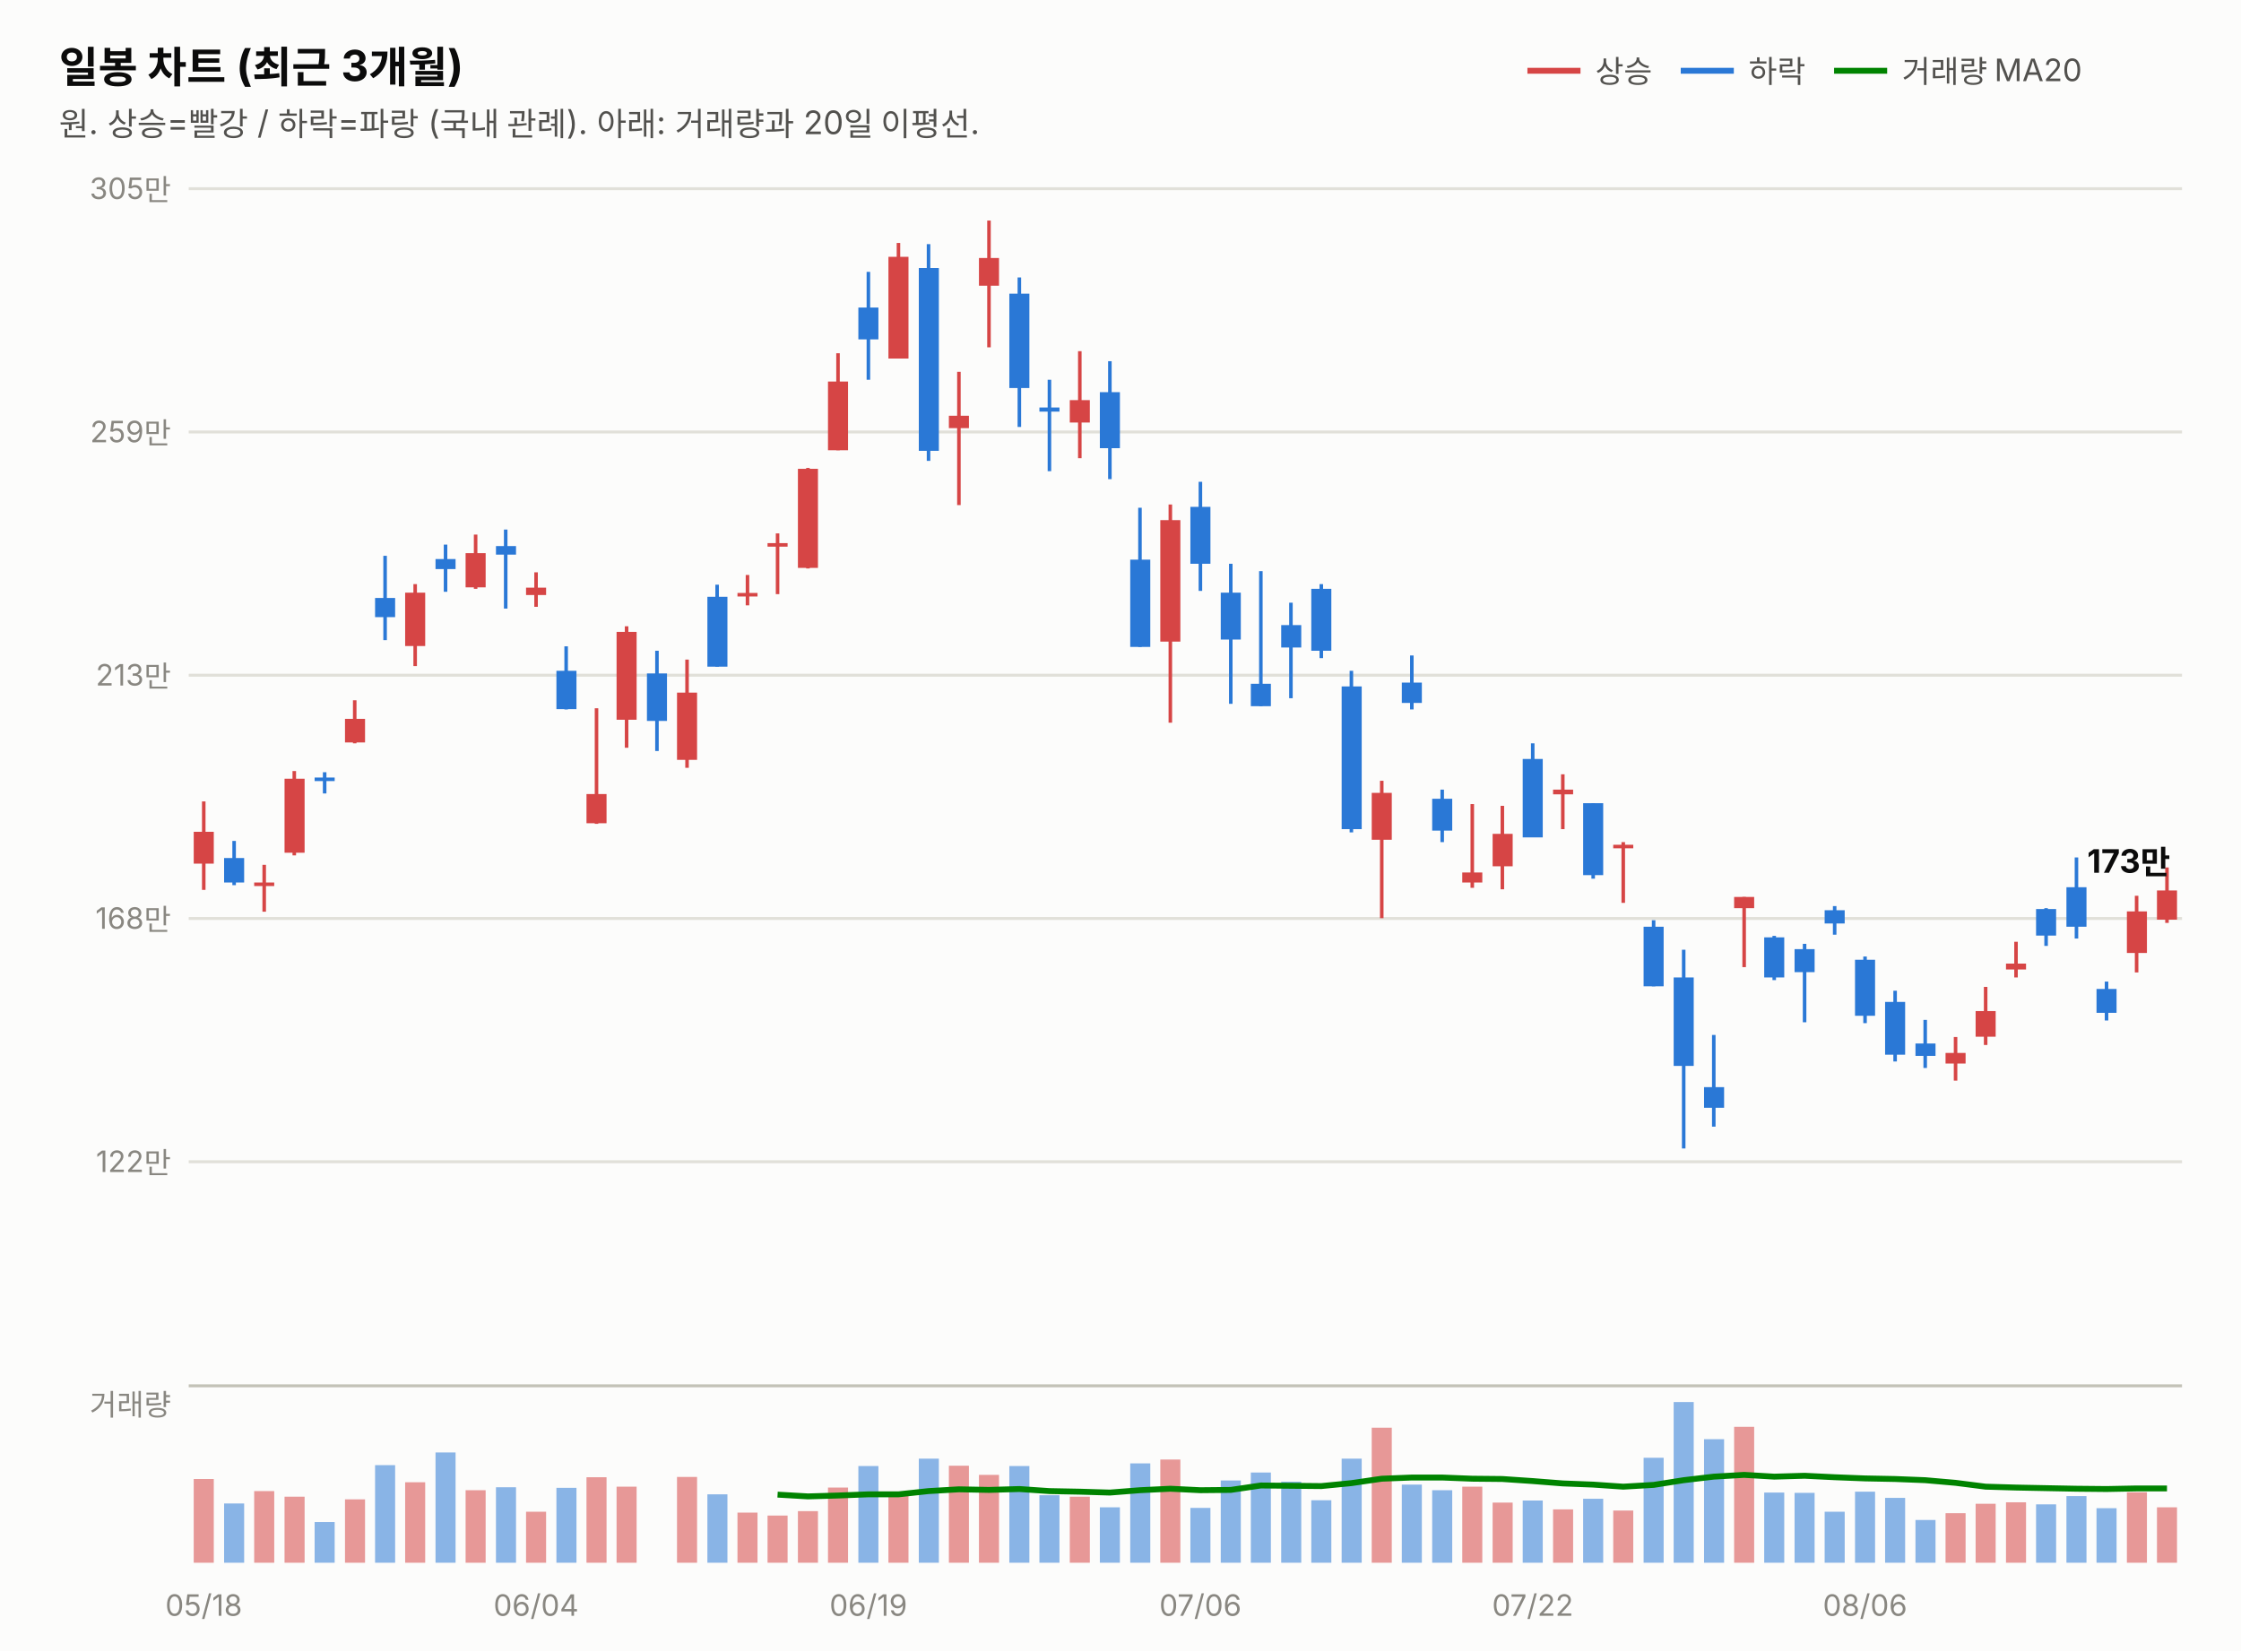
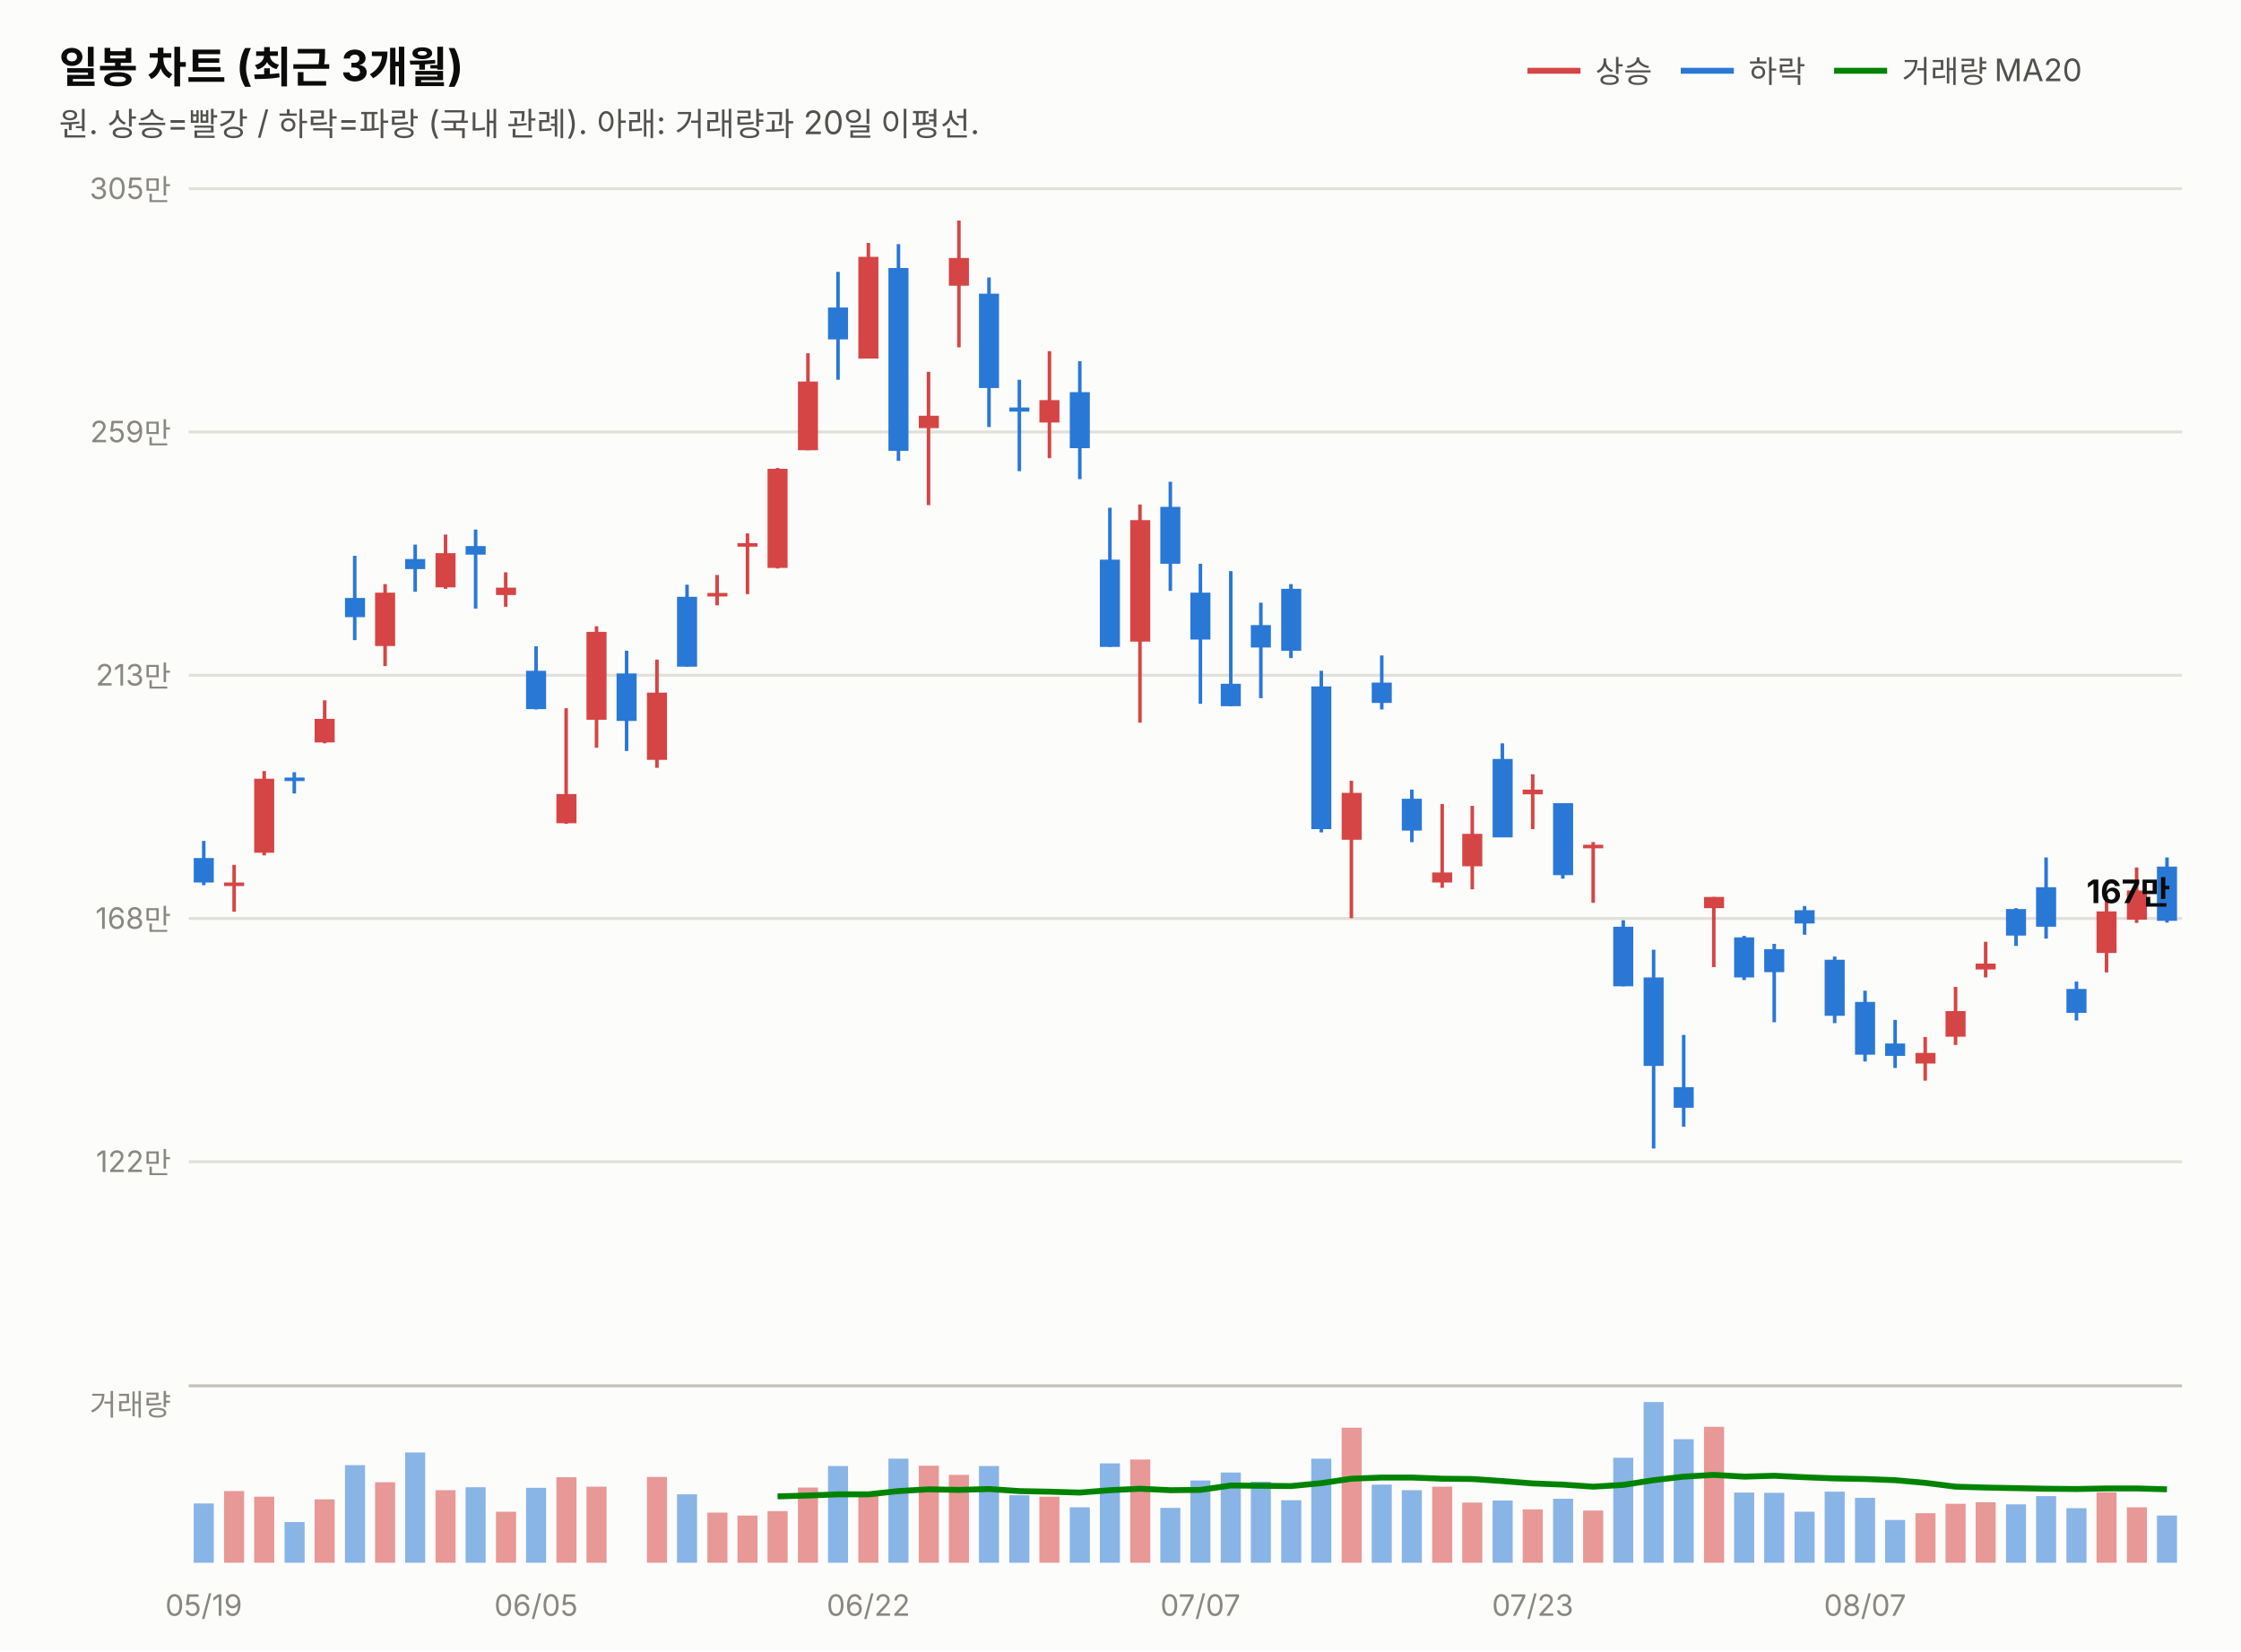
<svg xmlns="http://www.w3.org/2000/svg" width="760" height="560" viewBox="0 0 760 560" font-family="system-ui,-apple-system,&quot;Segoe UI&quot;,&quot;Malgun Gothic&quot;,&quot;Apple SD Gothic Neo&quot;,sans-serif">
  <rect width="760" height="560" fill="#fcfcfb" />
  <text x="20" y="28" font-size="14.5" font-weight="700" fill="#0b0b0b">일봉 차트 (최근 3개월)</text>
  <text x="20" y="46" font-size="11" fill="#52514e">원. 상승=빨강 / 하락=파랑 (국내 관례). 아래: 거래량과 20일 이평선.</text>
  <line x1="518" y1="24" x2="536" y2="24" stroke="#d64545" stroke-width="2" />
  <text x="541" y="28" font-size="10.5" fill="#52514e">상승</text>
  <line x1="570" y1="24" x2="588" y2="24" stroke="#2a78d6" stroke-width="2" />
  <text x="593" y="28" font-size="10.5" fill="#52514e">하락</text>
  <line x1="622" y1="24" x2="640" y2="24" stroke="#008300" stroke-width="2" />
  <text x="645" y="28" font-size="10.5" fill="#52514e">거래량 MA20</text>
  <line x1="64" y1="394.0" x2="740" y2="394.0" stroke="#e1e0d9" stroke-width="1" />
  <text x="58" y="397.5" font-size="10" fill="#898781" text-anchor="end" style="font-variant-numeric:tabular-nums">122만</text>
  <line x1="64" y1="311.5" x2="740" y2="311.5" stroke="#e1e0d9" stroke-width="1" />
  <text x="58" y="315.0" font-size="10" fill="#898781" text-anchor="end" style="font-variant-numeric:tabular-nums">168만</text>
  <line x1="64" y1="229.0" x2="740" y2="229.0" stroke="#e1e0d9" stroke-width="1" />
  <text x="58" y="232.5" font-size="10" fill="#898781" text-anchor="end" style="font-variant-numeric:tabular-nums">213만</text>
  <line x1="64" y1="146.5" x2="740" y2="146.5" stroke="#e1e0d9" stroke-width="1" />
  <text x="58" y="150.0" font-size="10" fill="#898781" text-anchor="end" style="font-variant-numeric:tabular-nums">259만</text>
  <line x1="64" y1="64.0" x2="740" y2="64.0" stroke="#e1e0d9" stroke-width="1" />
  <text x="58" y="67.5" font-size="10" fill="#898781" text-anchor="end" style="font-variant-numeric:tabular-nums">305만</text>
-   <line x1="69.1" y1="271.8" x2="69.1" y2="301.8" stroke="#d64545" stroke-width="1.2" />
-   <rect x="65.7" y="282.1" width="6.8" height="10.8" fill="#d64545" />
-   <line x1="79.4" y1="285.2" x2="79.4" y2="300.2" stroke="#2a78d6" stroke-width="1.2" />
-   <rect x="76.0" y="291.0" width="6.8" height="8.3" fill="#2a78d6" />
-   <line x1="89.6" y1="293.3" x2="89.6" y2="309.2" stroke="#d64545" stroke-width="1.2" />
-   <rect x="86.2" y="299.3" width="6.8" height="1.2" fill="#d64545" />
-   <line x1="99.8" y1="261.5" x2="99.8" y2="290.1" stroke="#d64545" stroke-width="1.2" />
-   <rect x="96.5" y="264.1" width="6.8" height="25.1" fill="#d64545" />
-   <line x1="110.1" y1="261.9" x2="110.1" y2="269.1" stroke="#2a78d6" stroke-width="1.2" />
-   <rect x="106.7" y="263.7" width="6.8" height="1.2" fill="#2a78d6" />
-   <line x1="120.3" y1="237.5" x2="120.3" y2="252.1" stroke="#d64545" stroke-width="1.2" />
-   <rect x="117.0" y="243.8" width="6.8" height="8.0" fill="#d64545" />
-   <line x1="130.6" y1="188.5" x2="130.6" y2="217.1" stroke="#2a78d6" stroke-width="1.2" />
-   <rect x="127.2" y="202.8" width="6.8" height="6.5" fill="#2a78d6" />
-   <line x1="140.8" y1="198.1" x2="140.8" y2="225.9" stroke="#d64545" stroke-width="1.2" />
-   <rect x="137.4" y="201.0" width="6.8" height="18.1" fill="#d64545" />
-   <line x1="151.1" y1="184.7" x2="151.1" y2="200.7" stroke="#2a78d6" stroke-width="1.2" />
-   <rect x="147.7" y="189.6" width="6.8" height="3.4" fill="#2a78d6" />
-   <line x1="161.3" y1="181.3" x2="161.3" y2="199.7" stroke="#d64545" stroke-width="1.2" />
-   <rect x="157.9" y="187.6" width="6.8" height="11.6" fill="#d64545" />
-   <line x1="171.5" y1="179.6" x2="171.5" y2="206.4" stroke="#2a78d6" stroke-width="1.2" />
-   <rect x="168.2" y="185.2" width="6.8" height="2.9" fill="#2a78d6" />
-   <line x1="181.8" y1="194.1" x2="181.8" y2="205.8" stroke="#d64545" stroke-width="1.2" />
-   <rect x="178.4" y="199.3" width="6.8" height="2.5" fill="#d64545" />
-   <line x1="192.0" y1="219.2" x2="192.0" y2="240.6" stroke="#2a78d6" stroke-width="1.2" />
-   <rect x="188.7" y="227.5" width="6.8" height="13.0" fill="#2a78d6" />
-   <line x1="202.3" y1="240.2" x2="202.3" y2="279.4" stroke="#d64545" stroke-width="1.2" />
-   <rect x="198.9" y="269.3" width="6.8" height="9.9" fill="#d64545" />
-   <line x1="212.5" y1="212.4" x2="212.5" y2="253.6" stroke="#d64545" stroke-width="1.2" />
-   <rect x="209.1" y="214.3" width="6.8" height="29.8" fill="#d64545" />
-   <line x1="222.8" y1="220.7" x2="222.8" y2="254.7" stroke="#2a78d6" stroke-width="1.2" />
-   <rect x="219.4" y="228.4" width="6.8" height="16.1" fill="#2a78d6" />
-   <line x1="233.0" y1="223.7" x2="233.0" y2="260.4" stroke="#d64545" stroke-width="1.2" />
-   <rect x="229.6" y="234.9" width="6.8" height="22.8" fill="#d64545" />
-   <line x1="243.2" y1="198.3" x2="243.2" y2="226.1" stroke="#2a78d6" stroke-width="1.2" />
-   <rect x="239.9" y="202.4" width="6.8" height="23.7" fill="#2a78d6" />
-   <line x1="253.5" y1="195.0" x2="253.5" y2="205.3" stroke="#d64545" stroke-width="1.2" />
-   <rect x="250.1" y="201.1" width="6.8" height="1.2" fill="#d64545" />
-   <line x1="263.7" y1="180.9" x2="263.7" y2="201.5" stroke="#d64545" stroke-width="1.2" />
-   <rect x="260.3" y="184.2" width="6.8" height="1.2" fill="#d64545" />
-   <line x1="274.0" y1="158.7" x2="274.0" y2="192.8" stroke="#d64545" stroke-width="1.2" />
-   <rect x="270.6" y="159.0" width="6.8" height="33.6" fill="#d64545" />
-   <line x1="284.2" y1="119.8" x2="284.2" y2="152.7" stroke="#d64545" stroke-width="1.2" />
-   <rect x="280.8" y="129.4" width="6.8" height="23.3" fill="#d64545" />
-   <line x1="294.5" y1="92.2" x2="294.5" y2="128.8" stroke="#2a78d6" stroke-width="1.2" />
-   <rect x="291.1" y="104.3" width="6.8" height="10.8" fill="#2a78d6" />
-   <line x1="304.7" y1="82.4" x2="304.7" y2="121.6" stroke="#d64545" stroke-width="1.2" />
-   <rect x="301.3" y="87.1" width="6.8" height="34.5" fill="#d64545" />
-   <line x1="314.9" y1="82.8" x2="314.9" y2="156.3" stroke="#2a78d6" stroke-width="1.2" />
-   <rect x="311.6" y="90.9" width="6.8" height="62.0" fill="#2a78d6" />
-   <line x1="325.2" y1="126.1" x2="325.2" y2="171.3" stroke="#d64545" stroke-width="1.2" />
-   <rect x="321.8" y="141.0" width="6.8" height="4.2" fill="#d64545" />
-   <line x1="335.4" y1="74.8" x2="335.4" y2="117.8" stroke="#d64545" stroke-width="1.2" />
-   <rect x="332.0" y="87.5" width="6.8" height="9.4" fill="#d64545" />
-   <line x1="345.7" y1="94.1" x2="345.7" y2="144.8" stroke="#2a78d6" stroke-width="1.2" />
-   <rect x="342.3" y="99.6" width="6.8" height="32.0" fill="#2a78d6" />
-   <line x1="355.9" y1="128.8" x2="355.9" y2="159.8" stroke="#2a78d6" stroke-width="1.2" />
-   <rect x="352.5" y="138.2" width="6.8" height="1.4" fill="#2a78d6" />
-   <line x1="366.2" y1="119.1" x2="366.2" y2="155.4" stroke="#d64545" stroke-width="1.2" />
-   <rect x="362.8" y="135.7" width="6.8" height="7.6" fill="#d64545" />
-   <line x1="376.4" y1="122.5" x2="376.4" y2="162.5" stroke="#2a78d6" stroke-width="1.2" />
-   <rect x="373.0" y="133.0" width="6.8" height="19.0" fill="#2a78d6" />
-   <line x1="386.6" y1="172.2" x2="386.6" y2="219.4" stroke="#2a78d6" stroke-width="1.2" />
-   <rect x="383.3" y="189.8" width="6.8" height="29.6" fill="#2a78d6" />
-   <line x1="396.9" y1="171.1" x2="396.9" y2="245.1" stroke="#d64545" stroke-width="1.2" />
-   <rect x="393.5" y="176.4" width="6.8" height="41.2" fill="#d64545" />
-   <line x1="407.1" y1="163.4" x2="407.1" y2="200.4" stroke="#2a78d6" stroke-width="1.2" />
-   <rect x="403.7" y="171.9" width="6.8" height="19.3" fill="#2a78d6" />
-   <line x1="417.4" y1="191.2" x2="417.4" y2="238.7" stroke="#2a78d6" stroke-width="1.2" />
-   <rect x="414.0" y="201.0" width="6.8" height="15.9" fill="#2a78d6" />
-   <line x1="427.6" y1="193.7" x2="427.6" y2="239.5" stroke="#2a78d6" stroke-width="1.2" />
-   <rect x="424.2" y="231.9" width="6.8" height="7.6" fill="#2a78d6" />
-   <line x1="437.8" y1="204.4" x2="437.8" y2="236.8" stroke="#2a78d6" stroke-width="1.2" />
-   <rect x="434.5" y="212.0" width="6.8" height="7.6" fill="#2a78d6" />
-   <line x1="448.1" y1="198.1" x2="448.1" y2="223.2" stroke="#2a78d6" stroke-width="1.2" />
-   <rect x="444.7" y="199.7" width="6.8" height="21.0" fill="#2a78d6" />
-   <line x1="458.3" y1="227.5" x2="458.3" y2="282.3" stroke="#2a78d6" stroke-width="1.2" />
-   <rect x="455.0" y="232.8" width="6.8" height="48.4" fill="#2a78d6" />
-   <line x1="468.6" y1="264.8" x2="468.6" y2="311.4" stroke="#d64545" stroke-width="1.2" />
-   <rect x="465.2" y="268.9" width="6.8" height="15.9" fill="#d64545" />
-   <line x1="478.8" y1="222.3" x2="478.8" y2="240.6" stroke="#2a78d6" stroke-width="1.2" />
-   <rect x="475.4" y="231.5" width="6.8" height="6.9" fill="#2a78d6" />
-   <line x1="489.1" y1="267.8" x2="489.1" y2="285.6" stroke="#2a78d6" stroke-width="1.2" />
-   <rect x="485.7" y="270.9" width="6.8" height="10.8" fill="#2a78d6" />
-   <line x1="499.3" y1="272.7" x2="499.3" y2="301.1" stroke="#d64545" stroke-width="1.2" />
-   <rect x="495.9" y="295.9" width="6.8" height="3.4" fill="#d64545" />
-   <line x1="509.5" y1="273.3" x2="509.5" y2="301.6" stroke="#d64545" stroke-width="1.2" />
-   <rect x="506.2" y="282.8" width="6.8" height="11.0" fill="#d64545" />
-   <line x1="519.8" y1="252.1" x2="519.8" y2="283.9" stroke="#2a78d6" stroke-width="1.2" />
-   <rect x="516.4" y="257.4" width="6.8" height="26.6" fill="#2a78d6" />
-   <line x1="530.0" y1="262.6" x2="530.0" y2="281.2" stroke="#d64545" stroke-width="1.2" />
-   <rect x="526.7" y="267.8" width="6.8" height="1.6" fill="#d64545" />
-   <line x1="540.3" y1="272.4" x2="540.3" y2="298.0" stroke="#2a78d6" stroke-width="1.2" />
-   <rect x="536.9" y="272.4" width="6.8" height="24.4" fill="#2a78d6" />
-   <line x1="550.5" y1="285.6" x2="550.5" y2="306.2" stroke="#d64545" stroke-width="1.2" />
-   <rect x="547.1" y="286.5" width="6.8" height="1.2" fill="#d64545" />
-   <line x1="560.8" y1="312.1" x2="560.8" y2="334.5" stroke="#2a78d6" stroke-width="1.2" />
-   <rect x="557.4" y="314.3" width="6.8" height="20.2" fill="#2a78d6" />
-   <line x1="571.0" y1="322.1" x2="571.0" y2="389.5" stroke="#2a78d6" stroke-width="1.2" />
-   <rect x="567.6" y="331.5" width="6.8" height="30.0" fill="#2a78d6" />
-   <line x1="581.2" y1="351.0" x2="581.2" y2="382.1" stroke="#2a78d6" stroke-width="1.2" />
-   <rect x="577.9" y="368.7" width="6.8" height="7.0" fill="#2a78d6" />
-   <line x1="591.5" y1="304.2" x2="591.5" y2="328.0" stroke="#d64545" stroke-width="1.2" />
-   <rect x="588.1" y="304.2" width="6.8" height="3.8" fill="#d64545" />
-   <line x1="601.7" y1="317.4" x2="601.7" y2="332.4" stroke="#2a78d6" stroke-width="1.2" />
-   <rect x="598.3" y="317.9" width="6.8" height="13.6" fill="#2a78d6" />
-   <line x1="612.0" y1="320.1" x2="612.0" y2="346.7" stroke="#2a78d6" stroke-width="1.2" />
-   <rect x="608.6" y="321.9" width="6.8" height="7.8" fill="#2a78d6" />
-   <line x1="622.2" y1="307.3" x2="622.2" y2="317.0" stroke="#2a78d6" stroke-width="1.2" />
-   <rect x="618.8" y="308.7" width="6.8" height="4.5" fill="#2a78d6" />
-   <line x1="632.5" y1="324.4" x2="632.5" y2="347.0" stroke="#2a78d6" stroke-width="1.2" />
-   <rect x="629.1" y="325.5" width="6.8" height="19.0" fill="#2a78d6" />
-   <line x1="642.7" y1="336.0" x2="642.7" y2="360.0" stroke="#2a78d6" stroke-width="1.2" />
-   <rect x="639.3" y="339.8" width="6.8" height="17.9" fill="#2a78d6" />
-   <line x1="652.9" y1="345.9" x2="652.9" y2="362.2" stroke="#2a78d6" stroke-width="1.2" />
-   <rect x="649.6" y="353.9" width="6.8" height="4.2" fill="#2a78d6" />
-   <line x1="663.2" y1="351.7" x2="663.2" y2="366.5" stroke="#d64545" stroke-width="1.2" />
-   <rect x="659.8" y="357.1" width="6.8" height="3.6" fill="#d64545" />
-   <line x1="673.4" y1="334.7" x2="673.4" y2="354.4" stroke="#d64545" stroke-width="1.2" />
-   <rect x="670.0" y="342.9" width="6.8" height="8.7" fill="#d64545" />
-   <line x1="683.7" y1="319.4" x2="683.7" y2="331.5" stroke="#d64545" stroke-width="1.2" />
-   <rect x="680.3" y="326.8" width="6.8" height="2.0" fill="#d64545" />
-   <line x1="693.9" y1="308.0" x2="693.9" y2="320.8" stroke="#2a78d6" stroke-width="1.2" />
-   <rect x="690.5" y="308.3" width="6.8" height="9.0" fill="#2a78d6" />
-   <line x1="704.2" y1="290.8" x2="704.2" y2="318.3" stroke="#2a78d6" stroke-width="1.2" />
-   <rect x="700.8" y="300.9" width="6.8" height="13.4" fill="#2a78d6" />
-   <line x1="714.4" y1="332.9" x2="714.4" y2="346.1" stroke="#2a78d6" stroke-width="1.2" />
-   <rect x="711.0" y="335.4" width="6.8" height="8.1" fill="#2a78d6" />
-   <line x1="724.6" y1="303.8" x2="724.6" y2="329.8" stroke="#d64545" stroke-width="1.2" />
-   <rect x="721.3" y="309.1" width="6.8" height="14.1" fill="#d64545" />
-   <line x1="734.9" y1="294.2" x2="734.9" y2="313.0" stroke="#d64545" stroke-width="1.2" />
-   <rect x="731.5" y="302.0" width="6.8" height="9.9" fill="#d64545" />
-   <text x="736" y="296.0" font-size="11" font-weight="700" fill="#0b0b0b" text-anchor="end" style="font-variant-numeric:tabular-nums">173만</text>
+   <line x1="69.1" y1="285.2" x2="69.1" y2="300.2" stroke="#2a78d6" stroke-width="1.2" />
+   <rect x="65.7" y="291.0" width="6.8" height="8.3" fill="#2a78d6" />
+   <line x1="79.4" y1="293.3" x2="79.4" y2="309.2" stroke="#d64545" stroke-width="1.2" />
+   <rect x="76.0" y="299.3" width="6.8" height="1.2" fill="#d64545" />
+   <line x1="89.6" y1="261.5" x2="89.6" y2="290.1" stroke="#d64545" stroke-width="1.2" />
+   <rect x="86.2" y="264.1" width="6.8" height="25.1" fill="#d64545" />
+   <line x1="99.8" y1="261.9" x2="99.8" y2="269.1" stroke="#2a78d6" stroke-width="1.2" />
+   <rect x="96.5" y="263.7" width="6.8" height="1.2" fill="#2a78d6" />
+   <line x1="110.1" y1="237.5" x2="110.1" y2="252.1" stroke="#d64545" stroke-width="1.2" />
+   <rect x="106.7" y="243.8" width="6.8" height="8.0" fill="#d64545" />
+   <line x1="120.3" y1="188.5" x2="120.3" y2="217.1" stroke="#2a78d6" stroke-width="1.2" />
+   <rect x="117.0" y="202.8" width="6.8" height="6.5" fill="#2a78d6" />
+   <line x1="130.6" y1="198.1" x2="130.6" y2="225.9" stroke="#d64545" stroke-width="1.2" />
+   <rect x="127.2" y="201.0" width="6.8" height="18.1" fill="#d64545" />
+   <line x1="140.8" y1="184.7" x2="140.8" y2="200.7" stroke="#2a78d6" stroke-width="1.2" />
+   <rect x="137.4" y="189.6" width="6.8" height="3.4" fill="#2a78d6" />
+   <line x1="151.1" y1="181.3" x2="151.1" y2="199.7" stroke="#d64545" stroke-width="1.2" />
+   <rect x="147.7" y="187.6" width="6.8" height="11.6" fill="#d64545" />
+   <line x1="161.3" y1="179.6" x2="161.3" y2="206.4" stroke="#2a78d6" stroke-width="1.2" />
+   <rect x="157.9" y="185.2" width="6.8" height="2.9" fill="#2a78d6" />
+   <line x1="171.5" y1="194.1" x2="171.5" y2="205.8" stroke="#d64545" stroke-width="1.2" />
+   <rect x="168.2" y="199.3" width="6.8" height="2.5" fill="#d64545" />
+   <line x1="181.8" y1="219.2" x2="181.8" y2="240.6" stroke="#2a78d6" stroke-width="1.2" />
+   <rect x="178.4" y="227.5" width="6.8" height="13.0" fill="#2a78d6" />
+   <line x1="192.0" y1="240.2" x2="192.0" y2="279.4" stroke="#d64545" stroke-width="1.2" />
+   <rect x="188.7" y="269.3" width="6.8" height="9.9" fill="#d64545" />
+   <line x1="202.3" y1="212.4" x2="202.3" y2="253.6" stroke="#d64545" stroke-width="1.2" />
+   <rect x="198.9" y="214.3" width="6.8" height="29.8" fill="#d64545" />
+   <line x1="212.5" y1="220.7" x2="212.5" y2="254.7" stroke="#2a78d6" stroke-width="1.2" />
+   <rect x="209.1" y="228.4" width="6.8" height="16.1" fill="#2a78d6" />
+   <line x1="222.8" y1="223.7" x2="222.8" y2="260.4" stroke="#d64545" stroke-width="1.2" />
+   <rect x="219.4" y="234.9" width="6.8" height="22.8" fill="#d64545" />
+   <line x1="233.0" y1="198.3" x2="233.0" y2="226.1" stroke="#2a78d6" stroke-width="1.2" />
+   <rect x="229.6" y="202.4" width="6.8" height="23.7" fill="#2a78d6" />
+   <line x1="243.2" y1="195.0" x2="243.2" y2="205.3" stroke="#d64545" stroke-width="1.2" />
+   <rect x="239.9" y="201.1" width="6.8" height="1.2" fill="#d64545" />
+   <line x1="253.5" y1="180.9" x2="253.5" y2="201.5" stroke="#d64545" stroke-width="1.2" />
+   <rect x="250.1" y="184.2" width="6.8" height="1.2" fill="#d64545" />
+   <line x1="263.7" y1="158.7" x2="263.7" y2="192.8" stroke="#d64545" stroke-width="1.2" />
+   <rect x="260.3" y="159.0" width="6.8" height="33.6" fill="#d64545" />
+   <line x1="274.0" y1="119.8" x2="274.0" y2="152.7" stroke="#d64545" stroke-width="1.2" />
+   <rect x="270.6" y="129.4" width="6.8" height="23.3" fill="#d64545" />
+   <line x1="284.2" y1="92.2" x2="284.2" y2="128.8" stroke="#2a78d6" stroke-width="1.2" />
+   <rect x="280.8" y="104.3" width="6.8" height="10.8" fill="#2a78d6" />
+   <line x1="294.5" y1="82.4" x2="294.5" y2="121.6" stroke="#d64545" stroke-width="1.2" />
+   <rect x="291.1" y="87.1" width="6.8" height="34.5" fill="#d64545" />
+   <line x1="304.7" y1="82.8" x2="304.7" y2="156.3" stroke="#2a78d6" stroke-width="1.2" />
+   <rect x="301.3" y="90.9" width="6.8" height="62.0" fill="#2a78d6" />
+   <line x1="314.9" y1="126.1" x2="314.9" y2="171.3" stroke="#d64545" stroke-width="1.2" />
+   <rect x="311.6" y="141.0" width="6.8" height="4.2" fill="#d64545" />
+   <line x1="325.2" y1="74.8" x2="325.2" y2="117.8" stroke="#d64545" stroke-width="1.2" />
+   <rect x="321.8" y="87.5" width="6.8" height="9.4" fill="#d64545" />
+   <line x1="335.4" y1="94.1" x2="335.4" y2="144.8" stroke="#2a78d6" stroke-width="1.2" />
+   <rect x="332.0" y="99.6" width="6.8" height="32.0" fill="#2a78d6" />
+   <line x1="345.7" y1="128.8" x2="345.7" y2="159.8" stroke="#2a78d6" stroke-width="1.2" />
+   <rect x="342.3" y="138.2" width="6.8" height="1.4" fill="#2a78d6" />
+   <line x1="355.9" y1="119.1" x2="355.9" y2="155.4" stroke="#d64545" stroke-width="1.2" />
+   <rect x="352.5" y="135.7" width="6.8" height="7.6" fill="#d64545" />
+   <line x1="366.2" y1="122.5" x2="366.2" y2="162.5" stroke="#2a78d6" stroke-width="1.2" />
+   <rect x="362.8" y="133.0" width="6.8" height="19.0" fill="#2a78d6" />
+   <line x1="376.4" y1="172.2" x2="376.4" y2="219.4" stroke="#2a78d6" stroke-width="1.2" />
+   <rect x="373.0" y="189.8" width="6.8" height="29.6" fill="#2a78d6" />
+   <line x1="386.6" y1="171.1" x2="386.6" y2="245.1" stroke="#d64545" stroke-width="1.2" />
+   <rect x="383.3" y="176.4" width="6.8" height="41.2" fill="#d64545" />
+   <line x1="396.9" y1="163.4" x2="396.9" y2="200.4" stroke="#2a78d6" stroke-width="1.2" />
+   <rect x="393.5" y="171.9" width="6.8" height="19.3" fill="#2a78d6" />
+   <line x1="407.1" y1="191.2" x2="407.1" y2="238.7" stroke="#2a78d6" stroke-width="1.2" />
+   <rect x="403.7" y="201.0" width="6.8" height="15.9" fill="#2a78d6" />
+   <line x1="417.4" y1="193.7" x2="417.4" y2="239.5" stroke="#2a78d6" stroke-width="1.2" />
+   <rect x="414.0" y="231.9" width="6.8" height="7.6" fill="#2a78d6" />
+   <line x1="427.6" y1="204.4" x2="427.6" y2="236.8" stroke="#2a78d6" stroke-width="1.2" />
+   <rect x="424.2" y="212.0" width="6.8" height="7.6" fill="#2a78d6" />
+   <line x1="437.8" y1="198.1" x2="437.8" y2="223.2" stroke="#2a78d6" stroke-width="1.2" />
+   <rect x="434.5" y="199.7" width="6.8" height="21.0" fill="#2a78d6" />
+   <line x1="448.1" y1="227.5" x2="448.1" y2="282.3" stroke="#2a78d6" stroke-width="1.2" />
+   <rect x="444.7" y="232.8" width="6.8" height="48.4" fill="#2a78d6" />
+   <line x1="458.3" y1="264.8" x2="458.3" y2="311.4" stroke="#d64545" stroke-width="1.2" />
+   <rect x="455.0" y="268.9" width="6.8" height="15.9" fill="#d64545" />
+   <line x1="468.6" y1="222.3" x2="468.6" y2="240.6" stroke="#2a78d6" stroke-width="1.2" />
+   <rect x="465.2" y="231.5" width="6.8" height="6.9" fill="#2a78d6" />
+   <line x1="478.8" y1="267.8" x2="478.8" y2="285.6" stroke="#2a78d6" stroke-width="1.2" />
+   <rect x="475.4" y="270.9" width="6.8" height="10.8" fill="#2a78d6" />
+   <line x1="489.1" y1="272.7" x2="489.1" y2="301.1" stroke="#d64545" stroke-width="1.2" />
+   <rect x="485.7" y="295.9" width="6.8" height="3.4" fill="#d64545" />
+   <line x1="499.3" y1="273.3" x2="499.3" y2="301.6" stroke="#d64545" stroke-width="1.2" />
+   <rect x="495.9" y="282.8" width="6.8" height="11.0" fill="#d64545" />
+   <line x1="509.5" y1="252.1" x2="509.5" y2="283.9" stroke="#2a78d6" stroke-width="1.2" />
+   <rect x="506.2" y="257.4" width="6.8" height="26.6" fill="#2a78d6" />
+   <line x1="519.8" y1="262.6" x2="519.8" y2="281.2" stroke="#d64545" stroke-width="1.2" />
+   <rect x="516.4" y="267.8" width="6.8" height="1.6" fill="#d64545" />
+   <line x1="530.0" y1="272.4" x2="530.0" y2="298.0" stroke="#2a78d6" stroke-width="1.2" />
+   <rect x="526.7" y="272.4" width="6.8" height="24.4" fill="#2a78d6" />
+   <line x1="540.3" y1="285.6" x2="540.3" y2="306.2" stroke="#d64545" stroke-width="1.2" />
+   <rect x="536.9" y="286.5" width="6.8" height="1.2" fill="#d64545" />
+   <line x1="550.5" y1="312.1" x2="550.5" y2="334.5" stroke="#2a78d6" stroke-width="1.2" />
+   <rect x="547.1" y="314.3" width="6.8" height="20.2" fill="#2a78d6" />
+   <line x1="560.8" y1="322.1" x2="560.8" y2="389.5" stroke="#2a78d6" stroke-width="1.2" />
+   <rect x="557.4" y="331.5" width="6.8" height="30.0" fill="#2a78d6" />
+   <line x1="571.0" y1="351.0" x2="571.0" y2="382.1" stroke="#2a78d6" stroke-width="1.2" />
+   <rect x="567.6" y="368.7" width="6.8" height="7.0" fill="#2a78d6" />
+   <line x1="581.2" y1="304.2" x2="581.2" y2="328.0" stroke="#d64545" stroke-width="1.2" />
+   <rect x="577.9" y="304.2" width="6.8" height="3.8" fill="#d64545" />
+   <line x1="591.5" y1="317.4" x2="591.5" y2="332.4" stroke="#2a78d6" stroke-width="1.2" />
+   <rect x="588.1" y="317.9" width="6.8" height="13.6" fill="#2a78d6" />
+   <line x1="601.7" y1="320.1" x2="601.7" y2="346.7" stroke="#2a78d6" stroke-width="1.2" />
+   <rect x="598.3" y="321.9" width="6.8" height="7.8" fill="#2a78d6" />
+   <line x1="612.0" y1="307.3" x2="612.0" y2="317.0" stroke="#2a78d6" stroke-width="1.2" />
+   <rect x="608.6" y="308.7" width="6.8" height="4.5" fill="#2a78d6" />
+   <line x1="622.2" y1="324.4" x2="622.2" y2="347.0" stroke="#2a78d6" stroke-width="1.2" />
+   <rect x="618.8" y="325.5" width="6.8" height="19.0" fill="#2a78d6" />
+   <line x1="632.5" y1="336.0" x2="632.5" y2="360.0" stroke="#2a78d6" stroke-width="1.2" />
+   <rect x="629.1" y="339.8" width="6.8" height="17.9" fill="#2a78d6" />
+   <line x1="642.7" y1="345.9" x2="642.7" y2="362.2" stroke="#2a78d6" stroke-width="1.2" />
+   <rect x="639.3" y="353.9" width="6.8" height="4.2" fill="#2a78d6" />
+   <line x1="652.9" y1="351.7" x2="652.9" y2="366.5" stroke="#d64545" stroke-width="1.2" />
+   <rect x="649.6" y="357.1" width="6.8" height="3.6" fill="#d64545" />
+   <line x1="663.2" y1="334.7" x2="663.2" y2="354.4" stroke="#d64545" stroke-width="1.2" />
+   <rect x="659.8" y="342.9" width="6.8" height="8.7" fill="#d64545" />
+   <line x1="673.4" y1="319.4" x2="673.4" y2="331.5" stroke="#d64545" stroke-width="1.2" />
+   <rect x="670.0" y="326.8" width="6.8" height="2.0" fill="#d64545" />
+   <line x1="683.7" y1="308.0" x2="683.7" y2="320.8" stroke="#2a78d6" stroke-width="1.2" />
+   <rect x="680.3" y="308.3" width="6.8" height="9.0" fill="#2a78d6" />
+   <line x1="693.9" y1="290.8" x2="693.9" y2="318.3" stroke="#2a78d6" stroke-width="1.2" />
+   <rect x="690.5" y="300.9" width="6.8" height="13.4" fill="#2a78d6" />
+   <line x1="704.2" y1="332.9" x2="704.2" y2="346.1" stroke="#2a78d6" stroke-width="1.2" />
+   <rect x="700.8" y="335.4" width="6.8" height="8.1" fill="#2a78d6" />
+   <line x1="714.4" y1="303.8" x2="714.4" y2="329.8" stroke="#d64545" stroke-width="1.2" />
+   <rect x="711.0" y="309.1" width="6.8" height="14.1" fill="#d64545" />
+   <line x1="724.6" y1="294.2" x2="724.6" y2="313.0" stroke="#d64545" stroke-width="1.2" />
+   <rect x="721.3" y="302.0" width="6.8" height="9.9" fill="#d64545" />
+   <line x1="734.9" y1="290.8" x2="734.9" y2="312.9" stroke="#2a78d6" stroke-width="1.2" />
+   <rect x="731.5" y="293.9" width="6.8" height="18.4" fill="#2a78d6" />
+   <text x="736" y="306.3" font-size="11" font-weight="700" fill="#0b0b0b" text-anchor="end" style="font-variant-numeric:tabular-nums">167만</text>
  <line x1="64" y1="470" x2="740" y2="470" stroke="#c3c2b7" stroke-width="1" />
  <text x="58" y="480" font-size="10" fill="#898781" text-anchor="end">거래량</text>
-   <rect x="65.7" y="501.6" width="6.8" height="28.4" fill="#d64545" opacity="0.55" />
-   <rect x="76.0" y="509.9" width="6.8" height="20.1" fill="#2a78d6" opacity="0.55" />
-   <rect x="86.2" y="505.7" width="6.8" height="24.3" fill="#d64545" opacity="0.55" />
-   <rect x="96.5" y="507.6" width="6.8" height="22.4" fill="#d64545" opacity="0.55" />
-   <rect x="106.7" y="516.2" width="6.8" height="13.8" fill="#2a78d6" opacity="0.55" />
-   <rect x="117.0" y="508.5" width="6.8" height="21.5" fill="#d64545" opacity="0.55" />
-   <rect x="127.2" y="496.9" width="6.8" height="33.1" fill="#2a78d6" opacity="0.55" />
-   <rect x="137.4" y="502.7" width="6.8" height="27.3" fill="#d64545" opacity="0.55" />
-   <rect x="147.7" y="492.6" width="6.8" height="37.4" fill="#2a78d6" opacity="0.55" />
-   <rect x="157.9" y="505.4" width="6.8" height="24.6" fill="#d64545" opacity="0.55" />
-   <rect x="168.2" y="504.4" width="6.8" height="25.6" fill="#2a78d6" opacity="0.55" />
-   <rect x="178.4" y="512.7" width="6.8" height="17.3" fill="#d64545" opacity="0.55" />
-   <rect x="188.7" y="504.6" width="6.8" height="25.4" fill="#2a78d6" opacity="0.55" />
-   <rect x="198.9" y="501.0" width="6.8" height="29.0" fill="#d64545" opacity="0.55" />
-   <rect x="209.1" y="504.2" width="6.8" height="25.8" fill="#d64545" opacity="0.55" />
-   <rect x="219.4" y="530.0" width="6.8" height="0.0" fill="#2a78d6" opacity="0.55" />
-   <rect x="229.6" y="500.9" width="6.8" height="29.1" fill="#d64545" opacity="0.55" />
-   <rect x="239.9" y="506.8" width="6.8" height="23.2" fill="#2a78d6" opacity="0.55" />
-   <rect x="250.1" y="513.0" width="6.8" height="17.0" fill="#d64545" opacity="0.55" />
-   <rect x="260.3" y="514.0" width="6.8" height="16.0" fill="#d64545" opacity="0.55" />
-   <rect x="270.6" y="512.5" width="6.8" height="17.5" fill="#d64545" opacity="0.55" />
-   <rect x="280.8" y="504.5" width="6.8" height="25.5" fill="#d64545" opacity="0.55" />
-   <rect x="291.1" y="497.2" width="6.8" height="32.8" fill="#2a78d6" opacity="0.55" />
-   <rect x="301.3" y="507.3" width="6.8" height="22.7" fill="#d64545" opacity="0.55" />
-   <rect x="311.6" y="494.7" width="6.8" height="35.3" fill="#2a78d6" opacity="0.55" />
-   <rect x="321.8" y="497.1" width="6.8" height="32.9" fill="#d64545" opacity="0.55" />
-   <rect x="332.0" y="500.2" width="6.8" height="29.8" fill="#d64545" opacity="0.55" />
-   <rect x="342.3" y="497.2" width="6.8" height="32.8" fill="#2a78d6" opacity="0.55" />
-   <rect x="352.5" y="507.1" width="6.8" height="22.9" fill="#2a78d6" opacity="0.55" />
-   <rect x="362.8" y="507.6" width="6.8" height="22.4" fill="#d64545" opacity="0.55" />
-   <rect x="373.0" y="511.2" width="6.8" height="18.8" fill="#2a78d6" opacity="0.55" />
-   <rect x="383.3" y="496.3" width="6.8" height="33.7" fill="#2a78d6" opacity="0.55" />
-   <rect x="393.5" y="495.0" width="6.8" height="35.0" fill="#d64545" opacity="0.55" />
-   <rect x="403.7" y="511.4" width="6.8" height="18.6" fill="#2a78d6" opacity="0.55" />
-   <rect x="414.0" y="502.1" width="6.8" height="27.9" fill="#2a78d6" opacity="0.55" />
-   <rect x="424.2" y="499.4" width="6.8" height="30.6" fill="#2a78d6" opacity="0.55" />
-   <rect x="434.5" y="502.5" width="6.8" height="27.5" fill="#2a78d6" opacity="0.55" />
-   <rect x="444.7" y="508.8" width="6.8" height="21.2" fill="#2a78d6" opacity="0.55" />
-   <rect x="455.0" y="494.7" width="6.8" height="35.3" fill="#2a78d6" opacity="0.55" />
-   <rect x="465.2" y="484.2" width="6.8" height="45.8" fill="#d64545" opacity="0.55" />
-   <rect x="475.4" y="503.5" width="6.8" height="26.5" fill="#2a78d6" opacity="0.55" />
-   <rect x="485.7" y="505.4" width="6.8" height="24.6" fill="#2a78d6" opacity="0.55" />
-   <rect x="495.9" y="504.2" width="6.8" height="25.8" fill="#d64545" opacity="0.55" />
-   <rect x="506.2" y="509.6" width="6.8" height="20.4" fill="#d64545" opacity="0.55" />
-   <rect x="516.4" y="508.9" width="6.8" height="21.1" fill="#2a78d6" opacity="0.55" />
-   <rect x="526.7" y="511.9" width="6.8" height="18.1" fill="#d64545" opacity="0.55" />
-   <rect x="536.9" y="508.3" width="6.8" height="21.7" fill="#2a78d6" opacity="0.55" />
-   <rect x="547.1" y="512.3" width="6.8" height="17.7" fill="#d64545" opacity="0.55" />
-   <rect x="557.4" y="494.4" width="6.8" height="35.6" fill="#2a78d6" opacity="0.55" />
-   <rect x="567.6" y="475.5" width="6.8" height="54.5" fill="#2a78d6" opacity="0.55" />
-   <rect x="577.9" y="488.1" width="6.8" height="41.9" fill="#2a78d6" opacity="0.55" />
-   <rect x="588.1" y="483.9" width="6.8" height="46.1" fill="#d64545" opacity="0.55" />
-   <rect x="598.3" y="506.2" width="6.8" height="23.8" fill="#2a78d6" opacity="0.55" />
-   <rect x="608.6" y="506.3" width="6.8" height="23.7" fill="#2a78d6" opacity="0.55" />
-   <rect x="618.8" y="512.7" width="6.8" height="17.3" fill="#2a78d6" opacity="0.55" />
-   <rect x="629.1" y="505.9" width="6.8" height="24.1" fill="#2a78d6" opacity="0.55" />
-   <rect x="639.3" y="508.0" width="6.8" height="22.0" fill="#2a78d6" opacity="0.55" />
-   <rect x="649.6" y="515.5" width="6.8" height="14.5" fill="#2a78d6" opacity="0.55" />
-   <rect x="659.8" y="513.2" width="6.8" height="16.8" fill="#d64545" opacity="0.55" />
-   <rect x="670.0" y="510.0" width="6.8" height="20.0" fill="#d64545" opacity="0.55" />
-   <rect x="680.3" y="509.5" width="6.8" height="20.5" fill="#d64545" opacity="0.55" />
-   <rect x="690.5" y="510.2" width="6.8" height="19.8" fill="#2a78d6" opacity="0.55" />
-   <rect x="700.8" y="507.4" width="6.8" height="22.6" fill="#2a78d6" opacity="0.55" />
-   <rect x="711.0" y="511.5" width="6.8" height="18.5" fill="#2a78d6" opacity="0.55" />
-   <rect x="721.3" y="506.1" width="6.8" height="23.9" fill="#d64545" opacity="0.55" />
-   <rect x="731.5" y="511.2" width="6.8" height="18.8" fill="#d64545" opacity="0.55" />
-   <path d="M263.7,506.9 L274.0,507.5 L284.2,507.2 L294.5,506.8 L304.7,506.8 L314.9,505.7 L325.2,505.1 L335.4,505.3 L345.7,505.0 L355.9,505.7 L366.2,505.9 L376.4,506.2 L386.6,505.4 L396.9,504.9 L407.1,505.4 L417.4,505.3 L427.6,503.8 L437.8,503.9 L448.1,504.0 L458.3,503.0 L468.6,501.5 L478.8,501.1 L489.1,501.1 L499.3,501.5 L509.5,501.6 L519.8,502.3 L530.0,503.1 L540.3,503.5 L550.5,504.2 L560.8,503.6 L571.0,502.0 L581.2,500.8 L591.5,500.2 L601.7,500.8 L612.0,500.5 L622.2,501.0 L632.5,501.4 L642.7,501.6 L652.9,502.0 L663.2,502.9 L673.4,504.2 L683.7,504.5 L693.9,504.7 L704.2,504.9 L714.4,505.0 L724.6,504.8 L734.9,504.8" fill="none" stroke="#008300" stroke-width="2" />
-   <text x="69.1" y="548" font-size="10" fill="#898781" text-anchor="middle">05/18</text>
-   <text x="181.8" y="548" font-size="10" fill="#898781" text-anchor="middle">06/04</text>
-   <text x="294.5" y="548" font-size="10" fill="#898781" text-anchor="middle">06/19</text>
-   <text x="407.1" y="548" font-size="10" fill="#898781" text-anchor="middle">07/06</text>
-   <text x="519.8" y="548" font-size="10" fill="#898781" text-anchor="middle">07/22</text>
-   <text x="632.5" y="548" font-size="10" fill="#898781" text-anchor="middle">08/06</text>
+   <rect x="65.7" y="509.9" width="6.8" height="20.1" fill="#2a78d6" opacity="0.55" />
+   <rect x="76.0" y="505.7" width="6.8" height="24.3" fill="#d64545" opacity="0.55" />
+   <rect x="86.2" y="507.6" width="6.8" height="22.4" fill="#d64545" opacity="0.55" />
+   <rect x="96.5" y="516.2" width="6.8" height="13.8" fill="#2a78d6" opacity="0.55" />
+   <rect x="106.7" y="508.5" width="6.8" height="21.5" fill="#d64545" opacity="0.55" />
+   <rect x="117.0" y="496.9" width="6.8" height="33.1" fill="#2a78d6" opacity="0.55" />
+   <rect x="127.2" y="502.7" width="6.8" height="27.3" fill="#d64545" opacity="0.55" />
+   <rect x="137.4" y="492.6" width="6.8" height="37.4" fill="#2a78d6" opacity="0.55" />
+   <rect x="147.7" y="505.4" width="6.8" height="24.6" fill="#d64545" opacity="0.55" />
+   <rect x="157.9" y="504.4" width="6.8" height="25.6" fill="#2a78d6" opacity="0.55" />
+   <rect x="168.2" y="512.7" width="6.8" height="17.3" fill="#d64545" opacity="0.55" />
+   <rect x="178.4" y="504.6" width="6.8" height="25.4" fill="#2a78d6" opacity="0.55" />
+   <rect x="188.7" y="501.0" width="6.8" height="29.0" fill="#d64545" opacity="0.55" />
+   <rect x="198.9" y="504.2" width="6.8" height="25.8" fill="#d64545" opacity="0.55" />
+   <rect x="209.1" y="530.0" width="6.8" height="0.0" fill="#2a78d6" opacity="0.55" />
+   <rect x="219.4" y="500.9" width="6.8" height="29.1" fill="#d64545" opacity="0.55" />
+   <rect x="229.6" y="506.8" width="6.8" height="23.2" fill="#2a78d6" opacity="0.55" />
+   <rect x="239.9" y="513.0" width="6.8" height="17.0" fill="#d64545" opacity="0.55" />
+   <rect x="250.1" y="514.0" width="6.8" height="16.0" fill="#d64545" opacity="0.55" />
+   <rect x="260.3" y="512.5" width="6.8" height="17.5" fill="#d64545" opacity="0.55" />
+   <rect x="270.6" y="504.5" width="6.8" height="25.5" fill="#d64545" opacity="0.55" />
+   <rect x="280.8" y="497.2" width="6.8" height="32.8" fill="#2a78d6" opacity="0.55" />
+   <rect x="291.1" y="507.3" width="6.8" height="22.7" fill="#d64545" opacity="0.55" />
+   <rect x="301.3" y="494.7" width="6.8" height="35.3" fill="#2a78d6" opacity="0.55" />
+   <rect x="311.6" y="497.1" width="6.8" height="32.9" fill="#d64545" opacity="0.55" />
+   <rect x="321.8" y="500.2" width="6.8" height="29.8" fill="#d64545" opacity="0.55" />
+   <rect x="332.0" y="497.2" width="6.8" height="32.8" fill="#2a78d6" opacity="0.55" />
+   <rect x="342.3" y="507.1" width="6.8" height="22.9" fill="#2a78d6" opacity="0.55" />
+   <rect x="352.5" y="507.6" width="6.8" height="22.4" fill="#d64545" opacity="0.55" />
+   <rect x="362.8" y="511.2" width="6.8" height="18.8" fill="#2a78d6" opacity="0.55" />
+   <rect x="373.0" y="496.3" width="6.8" height="33.7" fill="#2a78d6" opacity="0.55" />
+   <rect x="383.3" y="495.0" width="6.8" height="35.0" fill="#d64545" opacity="0.55" />
+   <rect x="393.5" y="511.4" width="6.8" height="18.6" fill="#2a78d6" opacity="0.55" />
+   <rect x="403.7" y="502.1" width="6.8" height="27.9" fill="#2a78d6" opacity="0.55" />
+   <rect x="414.0" y="499.4" width="6.8" height="30.6" fill="#2a78d6" opacity="0.55" />
+   <rect x="424.2" y="502.5" width="6.8" height="27.5" fill="#2a78d6" opacity="0.55" />
+   <rect x="434.5" y="508.8" width="6.8" height="21.2" fill="#2a78d6" opacity="0.55" />
+   <rect x="444.7" y="494.7" width="6.8" height="35.3" fill="#2a78d6" opacity="0.55" />
+   <rect x="455.0" y="484.2" width="6.8" height="45.8" fill="#d64545" opacity="0.55" />
+   <rect x="465.2" y="503.5" width="6.8" height="26.5" fill="#2a78d6" opacity="0.55" />
+   <rect x="475.4" y="505.4" width="6.8" height="24.6" fill="#2a78d6" opacity="0.55" />
+   <rect x="485.7" y="504.2" width="6.8" height="25.8" fill="#d64545" opacity="0.55" />
+   <rect x="495.9" y="509.6" width="6.8" height="20.4" fill="#d64545" opacity="0.55" />
+   <rect x="506.2" y="508.9" width="6.8" height="21.1" fill="#2a78d6" opacity="0.55" />
+   <rect x="516.4" y="511.9" width="6.8" height="18.1" fill="#d64545" opacity="0.55" />
+   <rect x="526.7" y="508.3" width="6.8" height="21.7" fill="#2a78d6" opacity="0.55" />
+   <rect x="536.9" y="512.3" width="6.8" height="17.7" fill="#d64545" opacity="0.55" />
+   <rect x="547.1" y="494.4" width="6.8" height="35.6" fill="#2a78d6" opacity="0.55" />
+   <rect x="557.4" y="475.5" width="6.8" height="54.5" fill="#2a78d6" opacity="0.55" />
+   <rect x="567.6" y="488.1" width="6.8" height="41.9" fill="#2a78d6" opacity="0.55" />
+   <rect x="577.9" y="483.9" width="6.8" height="46.1" fill="#d64545" opacity="0.55" />
+   <rect x="588.1" y="506.2" width="6.8" height="23.8" fill="#2a78d6" opacity="0.55" />
+   <rect x="598.3" y="506.3" width="6.8" height="23.7" fill="#2a78d6" opacity="0.55" />
+   <rect x="608.6" y="512.7" width="6.8" height="17.3" fill="#2a78d6" opacity="0.55" />
+   <rect x="618.8" y="505.9" width="6.8" height="24.1" fill="#2a78d6" opacity="0.55" />
+   <rect x="629.1" y="508.0" width="6.8" height="22.0" fill="#2a78d6" opacity="0.55" />
+   <rect x="639.3" y="515.5" width="6.8" height="14.5" fill="#2a78d6" opacity="0.55" />
+   <rect x="649.6" y="513.2" width="6.8" height="16.8" fill="#d64545" opacity="0.55" />
+   <rect x="659.8" y="510.0" width="6.8" height="20.0" fill="#d64545" opacity="0.55" />
+   <rect x="670.0" y="509.5" width="6.8" height="20.5" fill="#d64545" opacity="0.55" />
+   <rect x="680.3" y="510.2" width="6.8" height="19.8" fill="#2a78d6" opacity="0.55" />
+   <rect x="690.5" y="507.4" width="6.8" height="22.6" fill="#2a78d6" opacity="0.55" />
+   <rect x="700.8" y="511.5" width="6.8" height="18.5" fill="#2a78d6" opacity="0.55" />
+   <rect x="711.0" y="506.1" width="6.8" height="23.9" fill="#d64545" opacity="0.55" />
+   <rect x="721.3" y="511.2" width="6.8" height="18.8" fill="#d64545" opacity="0.55" />
+   <rect x="731.5" y="514.0" width="6.8" height="16.0" fill="#2a78d6" opacity="0.55" />
+   <path d="M263.7,507.5 L274.0,507.2 L284.2,506.8 L294.5,506.8 L304.7,505.7 L314.9,505.1 L325.2,505.3 L335.4,505.0 L345.7,505.7 L355.9,505.9 L366.2,506.2 L376.4,505.4 L386.6,504.9 L396.9,505.4 L407.1,505.3 L417.4,503.8 L427.6,503.9 L437.8,504.0 L448.1,503.0 L458.3,501.5 L468.6,501.1 L478.8,501.1 L489.1,501.5 L499.3,501.6 L509.5,502.3 L519.8,503.1 L530.0,503.5 L540.3,504.2 L550.5,503.6 L560.8,502.0 L571.0,500.8 L581.2,500.2 L591.5,500.8 L601.7,500.5 L612.0,501.0 L622.2,501.4 L632.5,501.6 L642.7,502.0 L652.9,502.9 L663.2,504.2 L673.4,504.5 L683.7,504.7 L693.9,504.9 L704.2,505.0 L714.4,504.8 L724.6,504.8 L734.9,505.1" fill="none" stroke="#008300" stroke-width="2" />
+   <text x="69.1" y="548" font-size="10" fill="#898781" text-anchor="middle">05/19</text>
+   <text x="181.8" y="548" font-size="10" fill="#898781" text-anchor="middle">06/05</text>
+   <text x="294.5" y="548" font-size="10" fill="#898781" text-anchor="middle">06/22</text>
+   <text x="407.1" y="548" font-size="10" fill="#898781" text-anchor="middle">07/07</text>
+   <text x="519.8" y="548" font-size="10" fill="#898781" text-anchor="middle">07/23</text>
+   <text x="632.5" y="548" font-size="10" fill="#898781" text-anchor="middle">08/07</text>
</svg>
